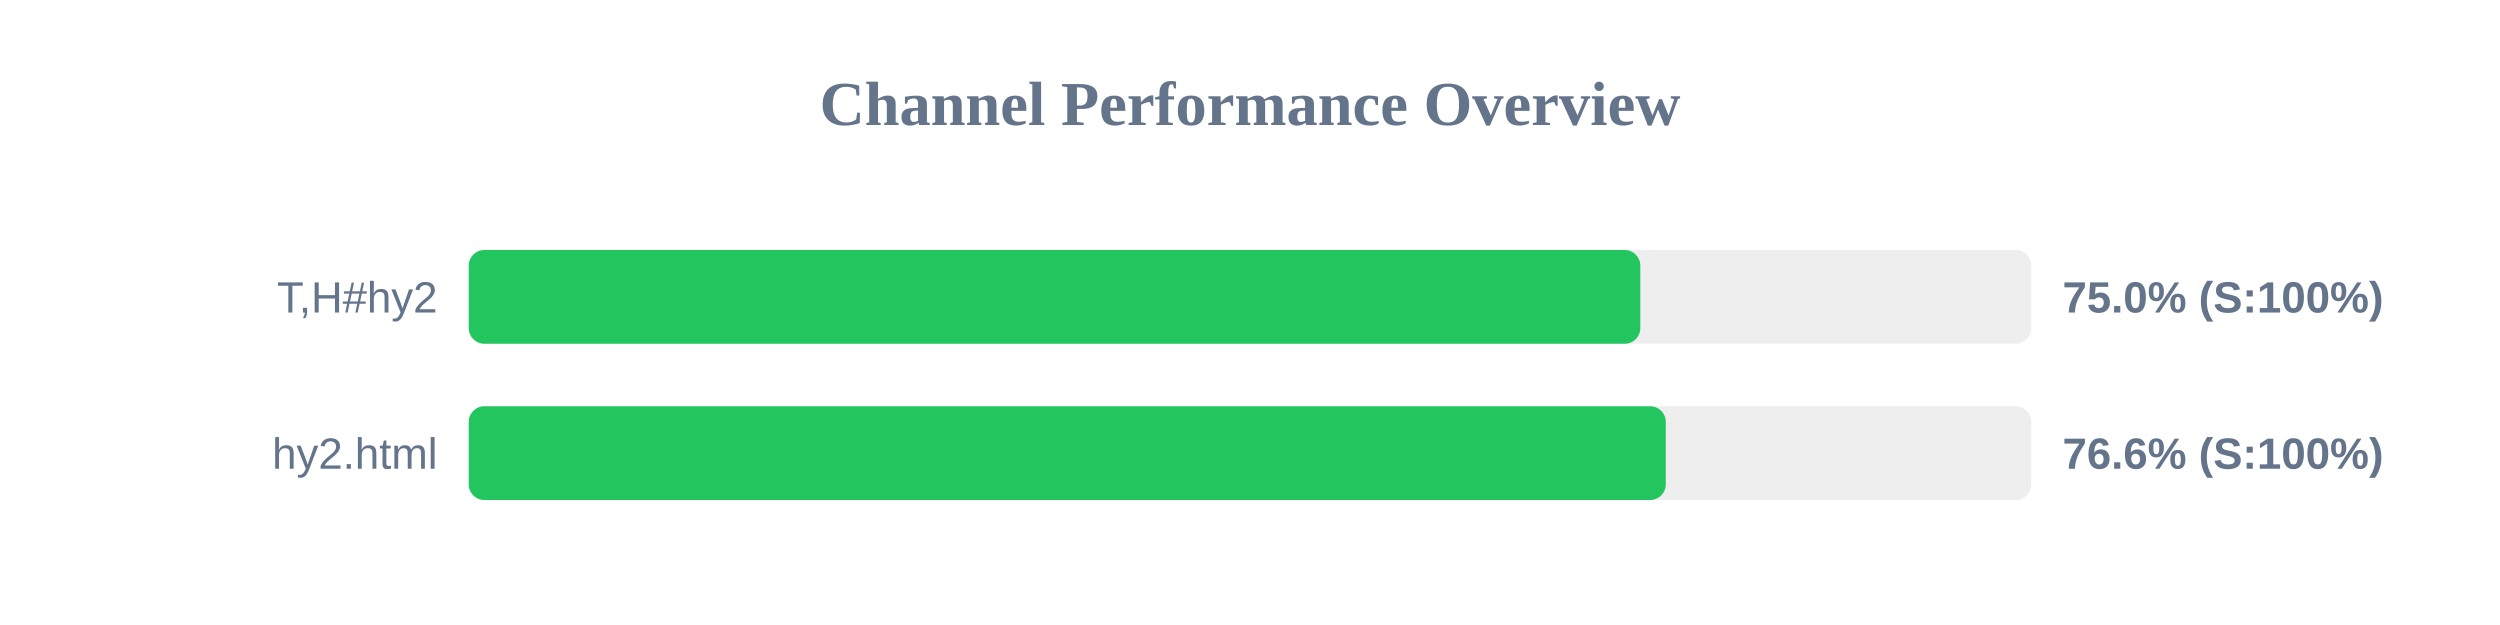
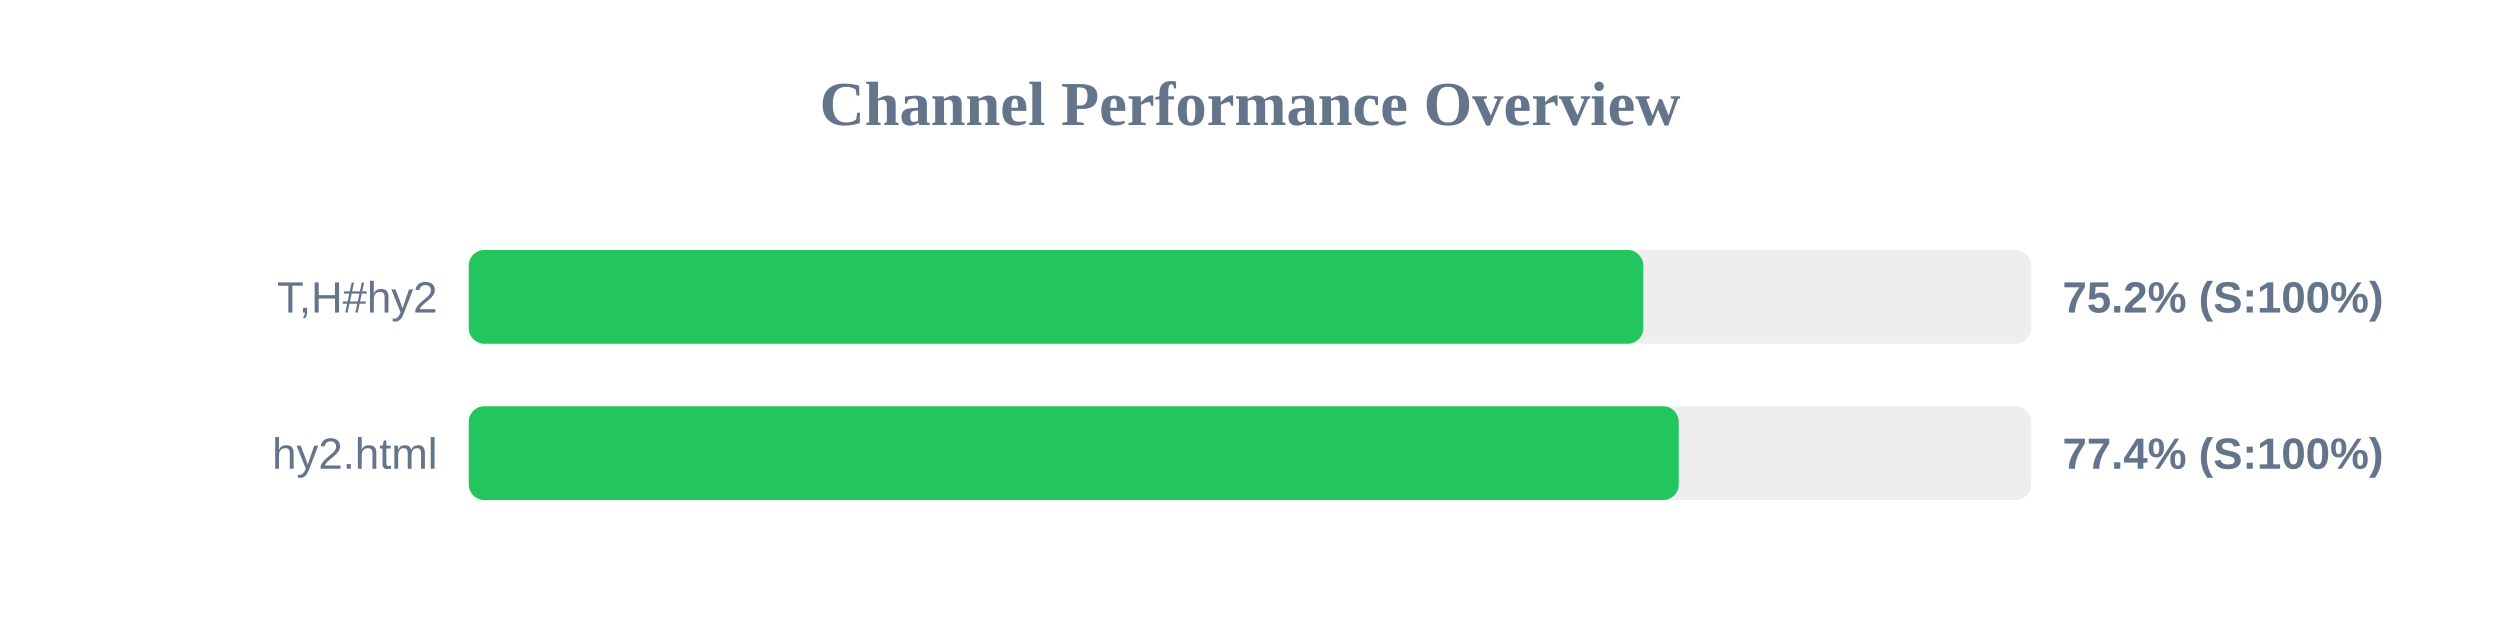
<svg xmlns="http://www.w3.org/2000/svg" width="800" height="200" version="1.1">
  <style>
        .row { font: 14px Arial; fill: #64748b; }
        .score { font: bold 14px Arial; fill: #64748b; }
    </style>
  <text x="400" y="40" text-anchor="middle" font-size="20px" font-weight="bold" fill="#64748b">Channel Performance Overview</text>
  <rect x="150" y="80" width="500" height="30" fill="#eee" rx="5" />
-   <rect x="150" y="80" width="374.9" height="30" fill="#22c55e" rx="5" />
+   <rect x="150" y="80" width="375.85" height="30" fill="#22c55e" rx="5" />
  <text x="140" y="100" text-anchor="end" class="row">T,H#hy2</text>
-   <text x="660" y="100" text-anchor="start" class="score">75.0% (S:100%)</text>
+   <text x="660" y="100" text-anchor="start" class="score">75.2% (S:100%)</text>
  <rect x="150" y="130" width="500" height="30" fill="#eee" rx="5" />
-   <rect x="150" y="130" width="383.05" height="30" fill="#22c55e" rx="5" />
+   <rect x="150" y="130" width="387.2" height="30" fill="#22c55e" rx="5" />
  <text x="140" y="150" text-anchor="end" class="row">hy2.html</text>
-   <text x="660" y="150" text-anchor="start" class="score">76.6% (S:100%)</text>
+   <text x="660" y="150" text-anchor="start" class="score">77.4% (S:100%)</text>
</svg>
